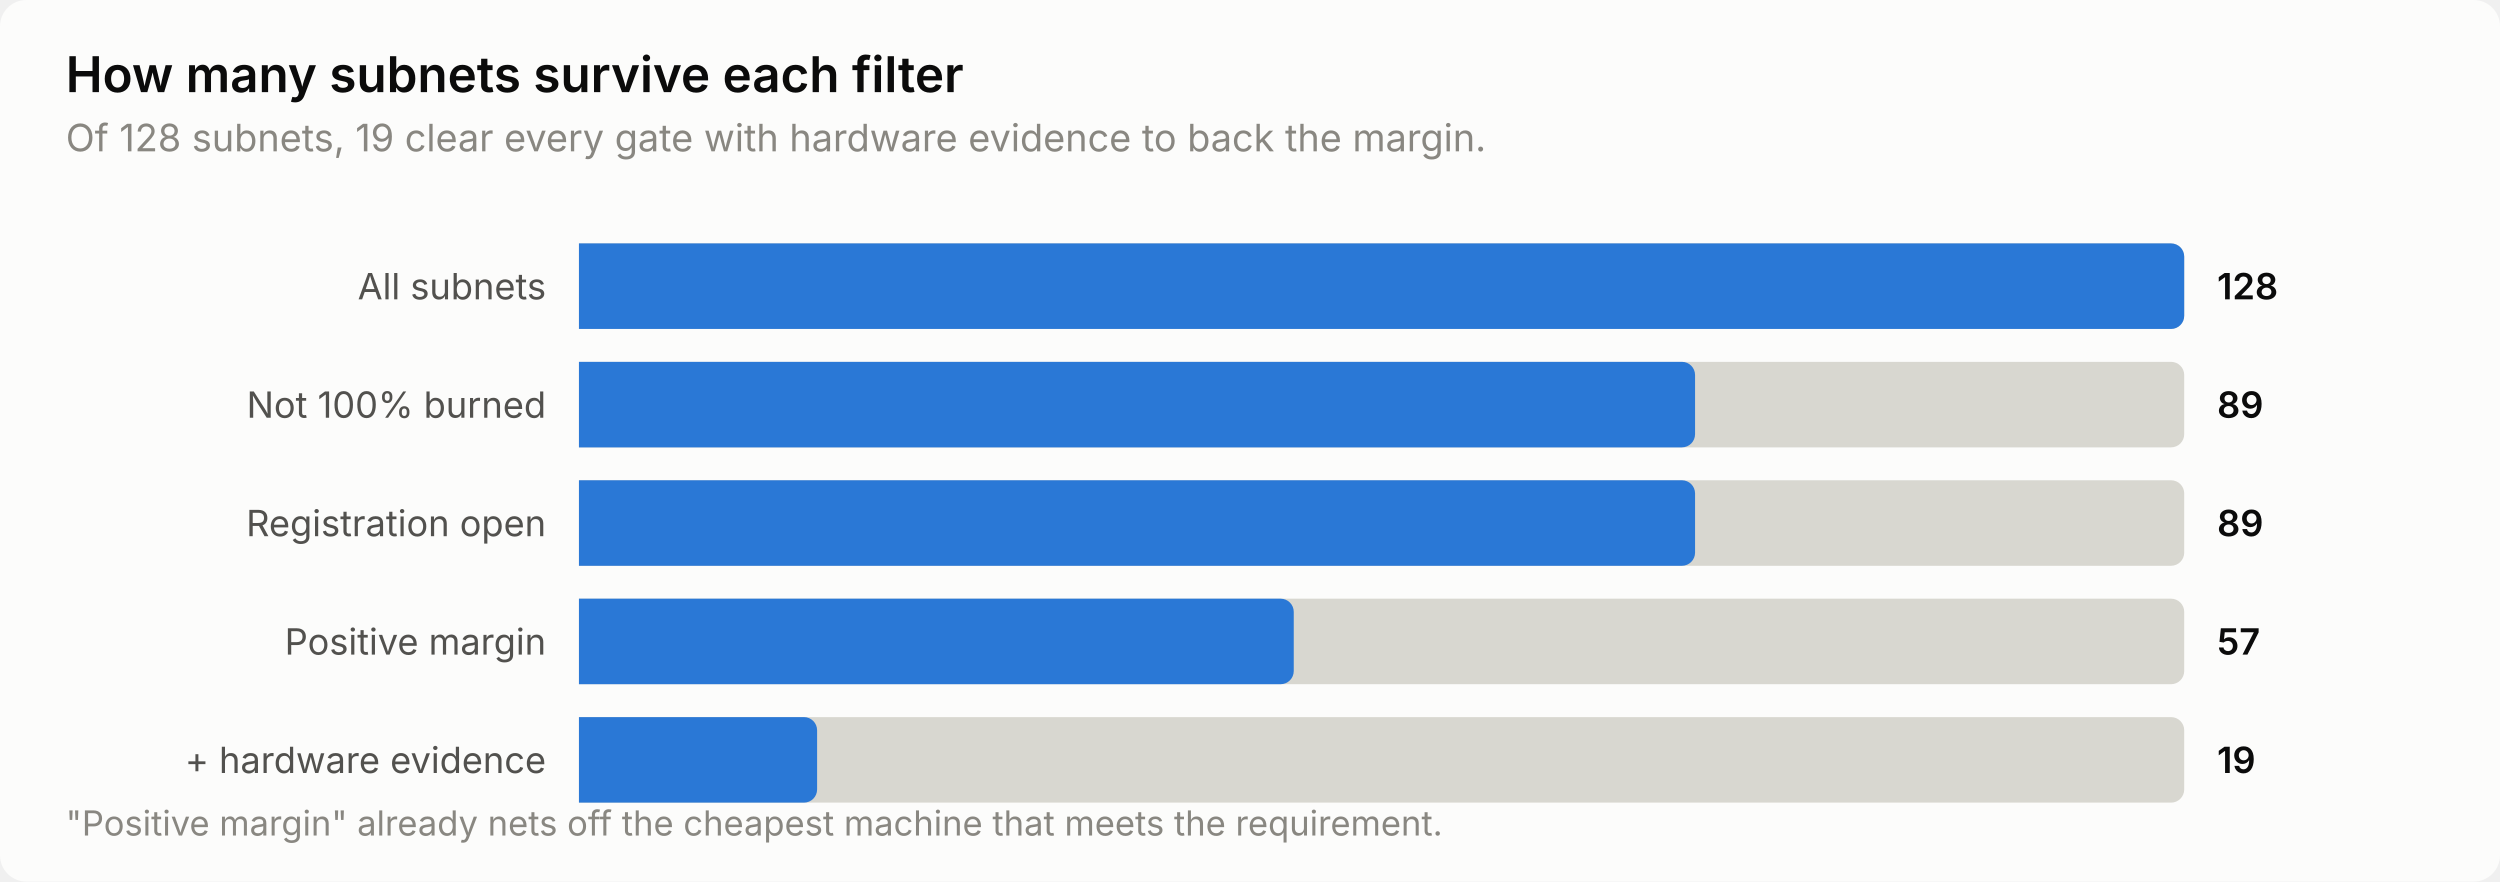
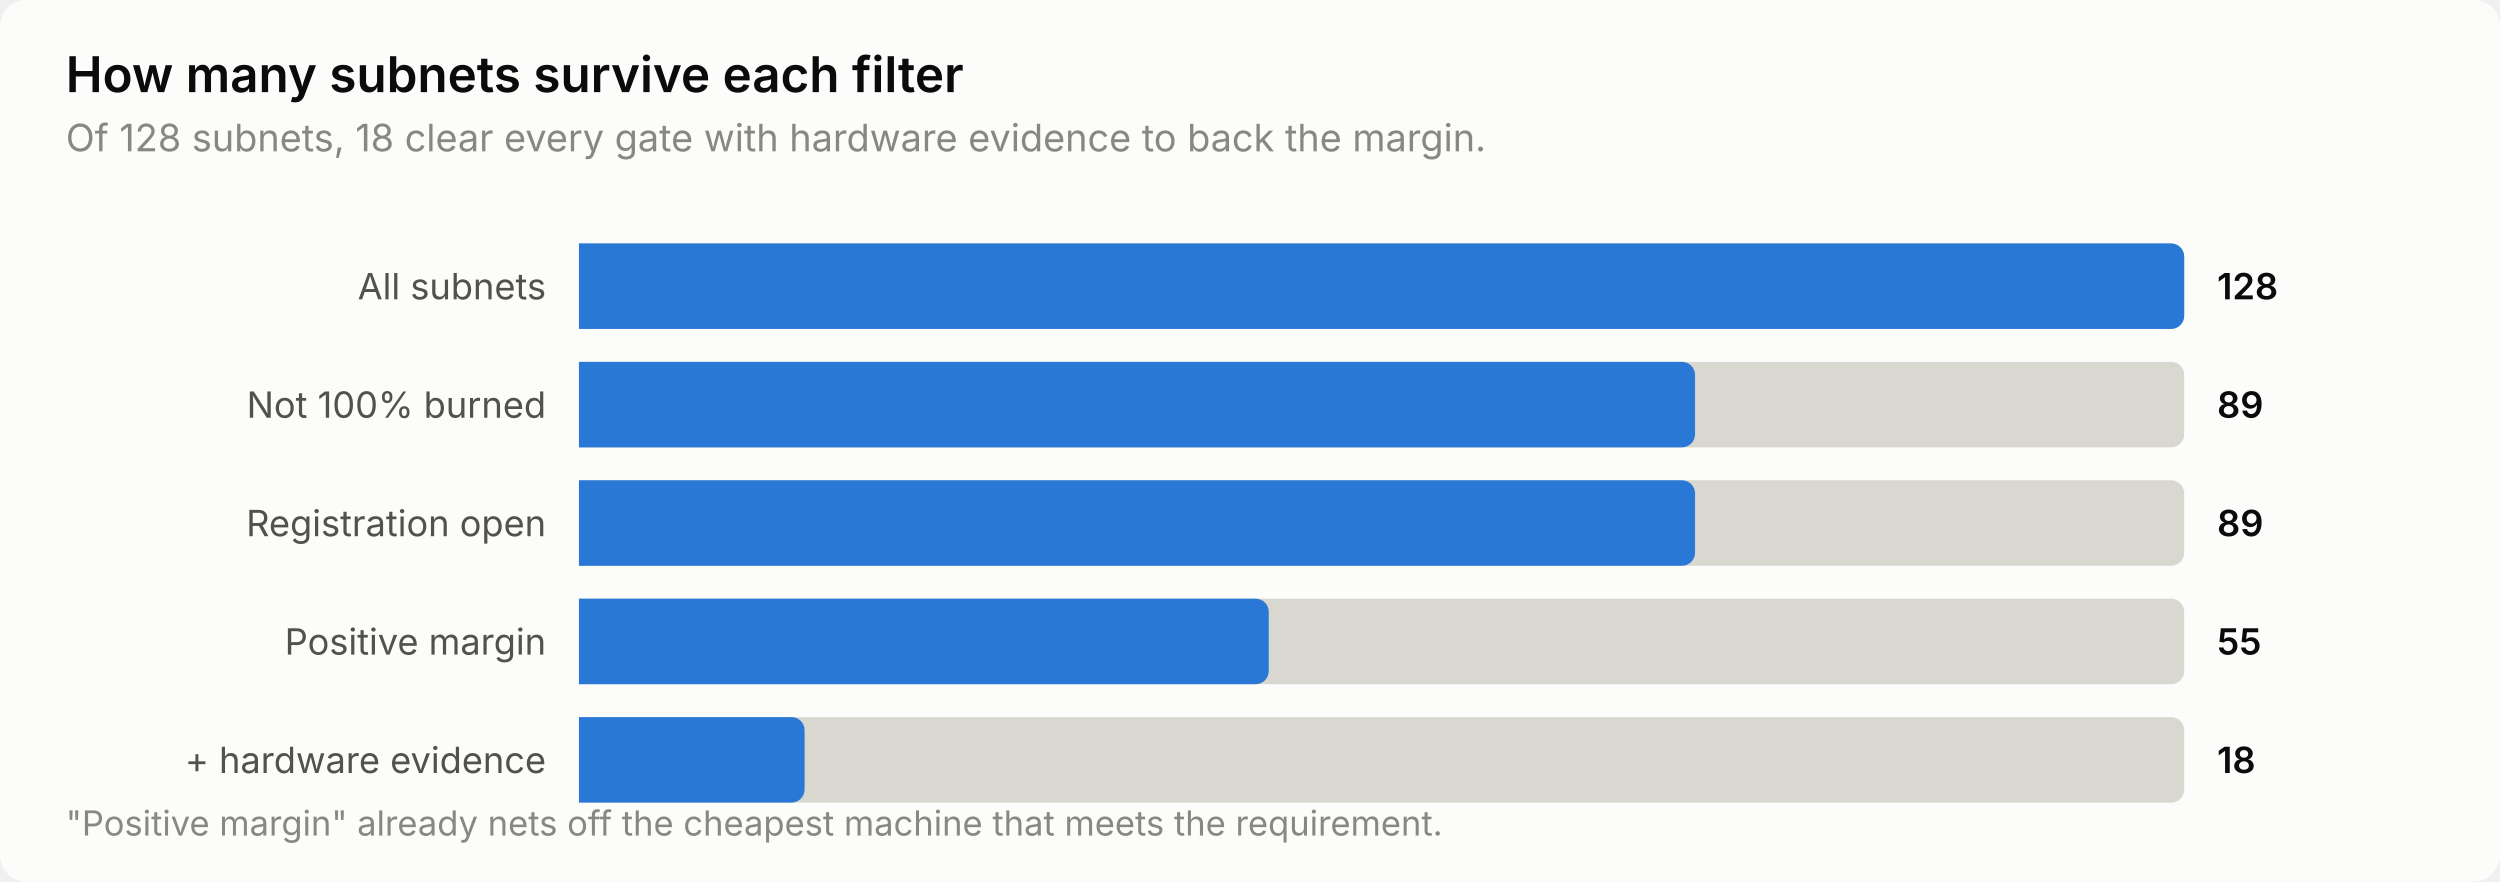
<svg xmlns="http://www.w3.org/2000/svg" width="760" height="268" viewBox="0 0 760 268" role="img" aria-label="How many subnets survive each filter">
  <style>
    text { font-family: system-ui, -apple-system, 'Segoe UI', sans-serif; }
    .t-title { font-size: 15px; font-weight: 600; }
    .t-sub { font-size: 11.5px; }
    .t-lab { font-size: 11px; }
    .t-val { font-size: 11px; font-weight: 600; font-variant-numeric: tabular-nums; }
    .t-tick { font-size: 10.5px; font-variant-numeric: tabular-nums; }

    .surface { fill: #fcfcfb; }
    .ink { fill: #0b0b0b; }
    .ink2 { fill: #52514e; }
    .muted { fill: #898781; }
    .grid { stroke: #e1e0d9; }
    .axis { stroke: #c3c2b7; }
    .accent { fill: #2a78d6; }
    .critical { fill: #d03b3b; }
    .deemph { fill: #d8d7d0; }

    @media (prefers-color-scheme: dark) {
      .surface { fill: #1a1a19; }
      .ink { fill: #ffffff; }
      .ink2 { fill: #c3c2b7; }
      .muted { fill: #898781; }
      .grid { stroke: #2c2c2a; }
      .axis { stroke: #383835; }
      .accent { fill: #3987e5; }
      .deemph { fill: #3a3a37; }
    }
</style>
  <rect class="surface" width="760" height="268" rx="8" />
  <text class="ink t-title" x="20" y="28">How many subnets survive each filter</text>
-   <text class="muted t-sub" x="20" y="46">Of 128 subnets, 19 clear every gate with hardware evidence to back the margin.</text>
+   <text class="muted t-sub" x="20" y="46">Of 128 subnets, 18 clear every gate with hardware evidence to back the margin.</text>
  <text class="ink2 t-lab" x="166" y="91" text-anchor="end">All subnets</text>
  <path class="deemph" d="M176.0,74.0 H660.0 a4.0,4.0 0 0 1 4.0,4.0 V96.0 a4.0,4.0 0 0 1 -4.0,4.0 H176.0 Z" />
  <path class="accent" d="M176.0,74.0 H660.0 a4.0,4.0 0 0 1 4.0,4.0 V96.0 a4.0,4.0 0 0 1 -4.0,4.0 H176.0 Z" />
  <text class="ink t-val" x="674" y="91">128</text>
  <text class="ink2 t-lab" x="166" y="127" text-anchor="end">Not 100% burned</text>
  <path class="deemph" d="M176.0,110.0 H660.0 a4.0,4.0 0 0 1 4.0,4.0 V132.0 a4.0,4.0 0 0 1 -4.0,4.0 H176.0 Z" />
  <path class="accent" d="M176.0,110.0 H511.3 a4.0,4.0 0 0 1 4.0,4.0 V132.0 a4.0,4.0 0 0 1 -4.0,4.0 H176.0 Z" />
  <text class="ink t-val" x="674" y="127">89</text>
  <text class="ink2 t-lab" x="166" y="163" text-anchor="end">Registration open</text>
  <path class="deemph" d="M176.0,146.0 H660.0 a4.0,4.0 0 0 1 4.0,4.0 V168.0 a4.0,4.0 0 0 1 -4.0,4.0 H176.0 Z" />
  <path class="accent" d="M176.0,146.0 H511.3 a4.0,4.0 0 0 1 4.0,4.0 V168.0 a4.0,4.0 0 0 1 -4.0,4.0 H176.0 Z" />
  <text class="ink t-val" x="674" y="163">89</text>
  <text class="ink2 t-lab" x="166" y="199" text-anchor="end">Positive margin</text>
  <path class="deemph" d="M176.0,182.0 H660.0 a4.0,4.0 0 0 1 4.0,4.0 V204.0 a4.0,4.0 0 0 1 -4.0,4.0 H176.0 Z" />
-   <path class="accent" d="M176.0,182.0 H389.3 a4.0,4.0 0 0 1 4.0,4.0 V204.0 a4.0,4.0 0 0 1 -4.0,4.0 H176.0 Z" />
-   <text class="ink t-val" x="674" y="199">57</text>
+   <path class="accent" d="M176.0,182.0 H381.7 a4.0,4.0 0 0 1 4.0,4.0 V204.0 a4.0,4.0 0 0 1 -4.0,4.0 H176.0 Z" />
+   <text class="ink t-val" x="674" y="199">55</text>
  <text class="ink2 t-lab" x="166" y="235" text-anchor="end">+ hardware evidence</text>
  <path class="deemph" d="M176.0,218.0 H660.0 a4.0,4.0 0 0 1 4.0,4.0 V240.0 a4.0,4.0 0 0 1 -4.0,4.0 H176.0 Z" />
-   <path class="accent" d="M176.0,218.0 H244.4 a4.0,4.0 0 0 1 4.0,4.0 V240.0 a4.0,4.0 0 0 1 -4.0,4.0 H176.0 Z" />
-   <text class="ink t-val" x="674" y="235">19</text>
+   <path class="accent" d="M176.0,218.0 H240.6 a4.0,4.0 0 0 1 4.0,4.0 V240.0 a4.0,4.0 0 0 1 -4.0,4.0 H176.0 Z" />
+   <text class="ink t-val" x="674" y="235">18</text>
  <text class="muted t-tick" x="20" y="254">"Positive margin" already nets off the cheapest machine that meets the requirement.</text>
</svg>
